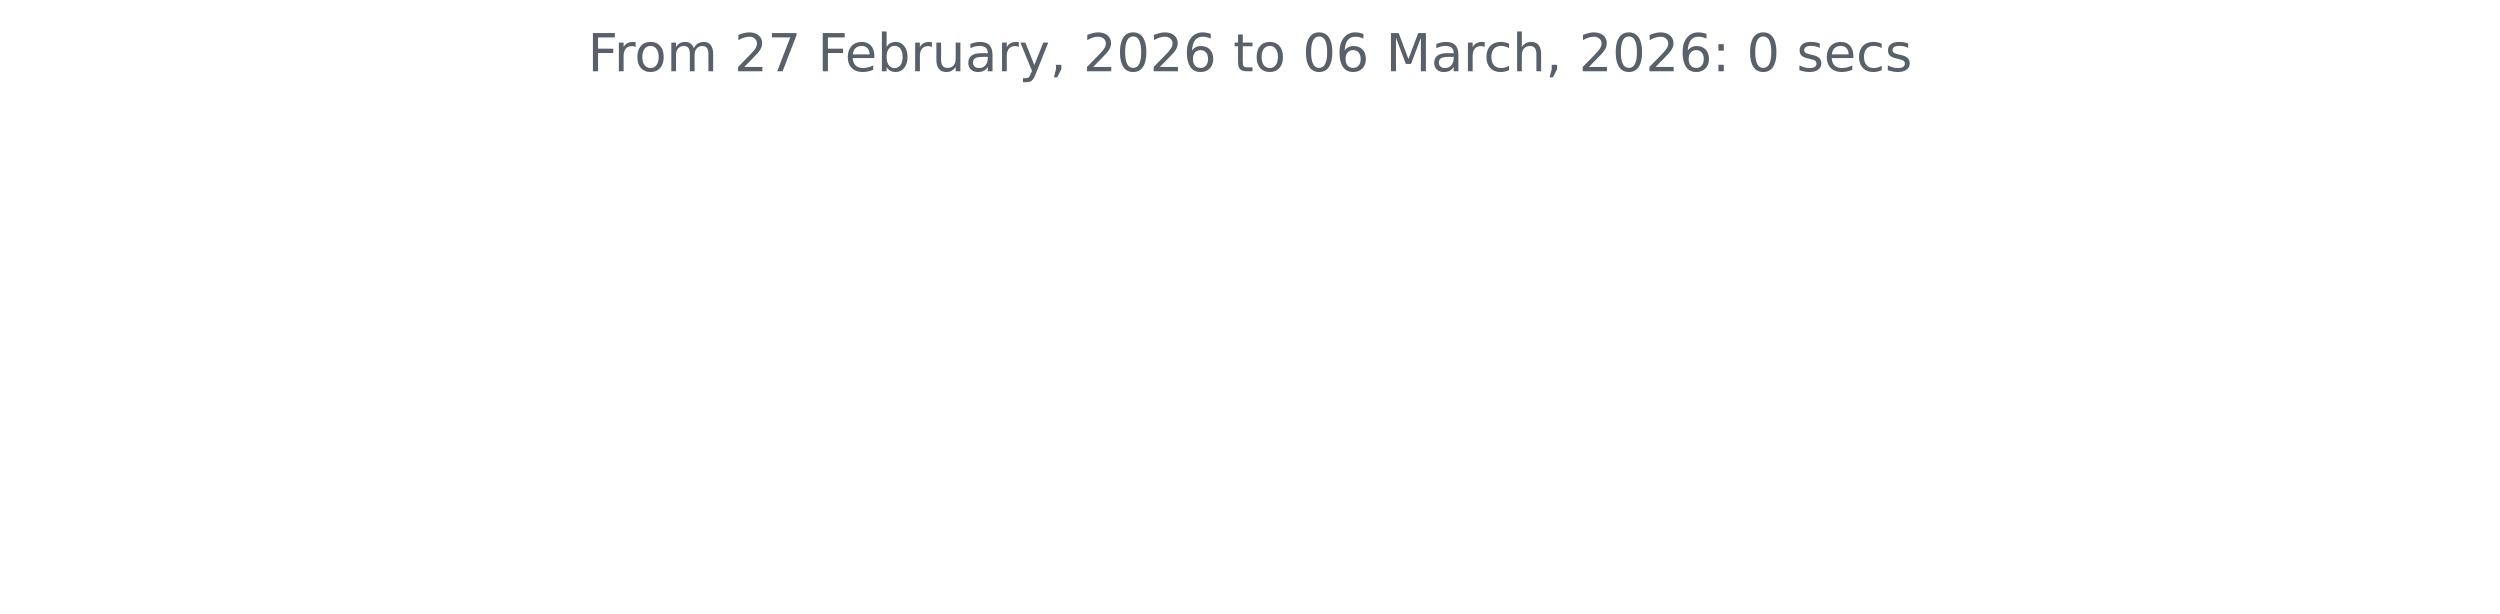
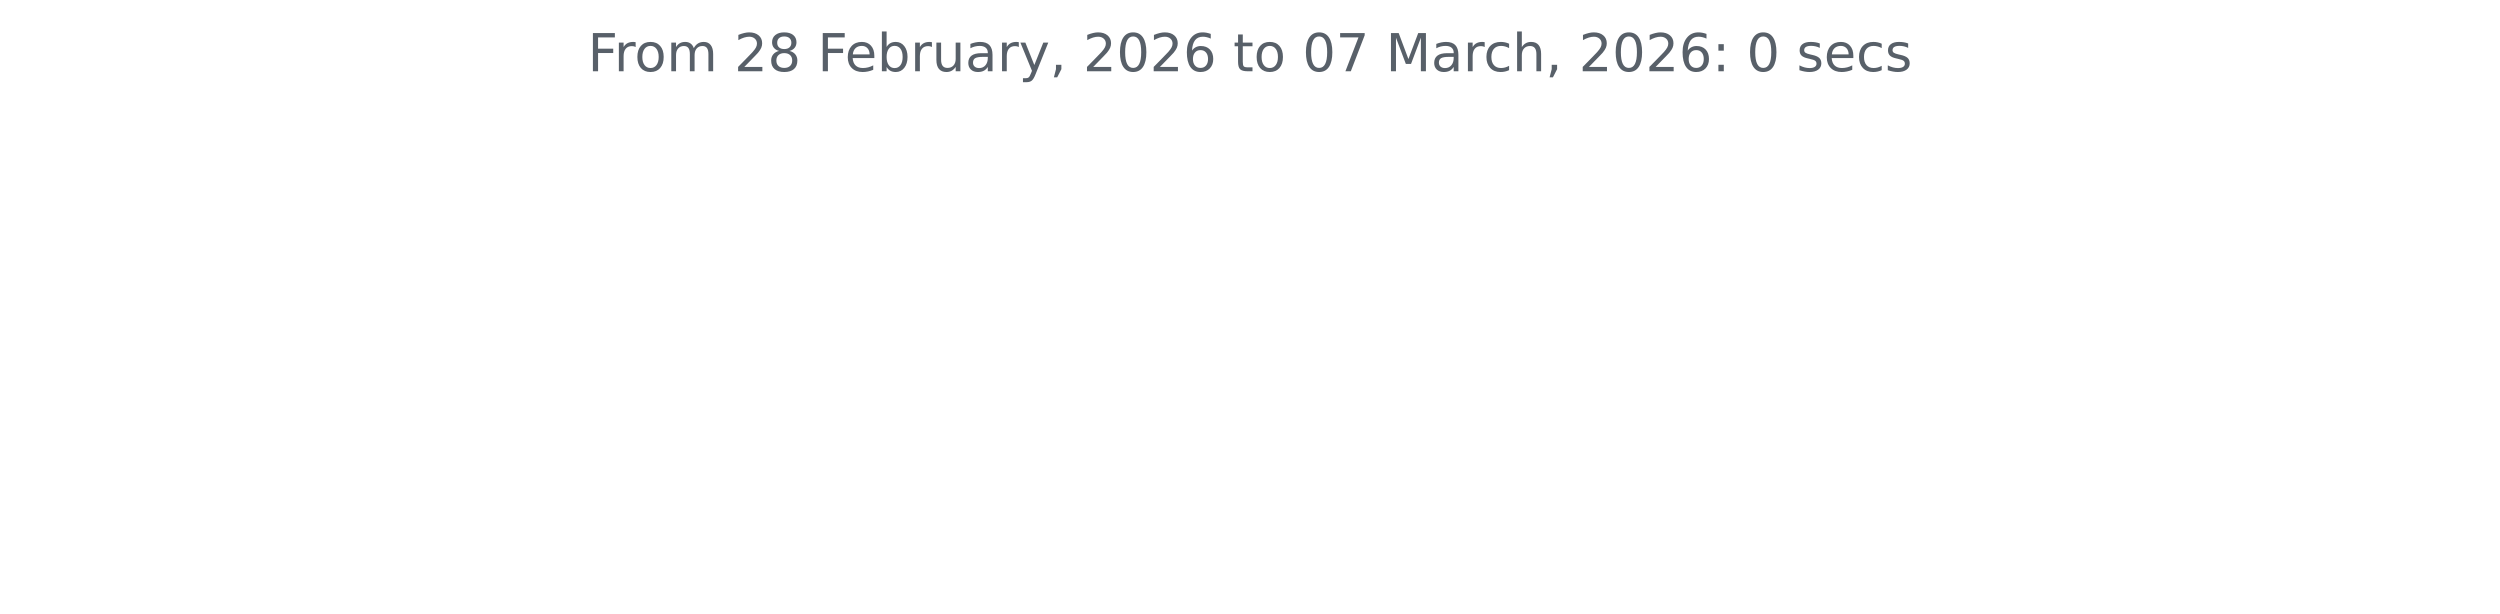
<svg xmlns="http://www.w3.org/2000/svg" xmlns:xlink="http://www.w3.org/1999/xlink" width="572.4pt" height="140.398pt" viewBox="0 0 572.4 140.398" version="1.1">
  <defs>
    <style type="text/css">*{stroke-linejoin: round; stroke-linecap: butt}</style>
  </defs>
  <g id="figure_1">
    <g id="patch_1">
      <path d="M 0 140.398  L 572.4 140.398  L 572.4 0  L 0 0  L 0 140.398  z " style="fill: none" />
    </g>
    <g id="axes_1">
      <g id="matplotlib.axis_1" />
      <g id="matplotlib.axis_2" />
      <g id="text_1">
        <g style="fill: #586069" transform="translate(134.5744 16.31812) scale(0.12 -0.12)">
          <defs>
            <path id="DejaVuSans-46" d="M 628 4666  L 3309 4666  L 3309 4134  L 1259 4134  L 1259 2759  L 3109 2759  L 3109 2228  L 1259 2228  L 1259 0  L 628 0  L 628 4666  z " transform="scale(0.015625)" />
            <path id="DejaVuSans-72" d="M 2631 2963  Q 2534 3019 2420 3045  Q 2306 3072 2169 3072  Q 1681 3072 1420 2755  Q 1159 2438 1159 1844  L 1159 0  L 581 0  L 581 3500  L 1159 3500  L 1159 2956  Q 1341 3275 1631 3429  Q 1922 3584 2338 3584  Q 2397 3584 2469 3576  Q 2541 3569 2628 3553  L 2631 2963  z " transform="scale(0.015625)" />
            <path id="DejaVuSans-6f" d="M 1959 3097  Q 1497 3097 1228 2736  Q 959 2375 959 1747  Q 959 1119 1226 758  Q 1494 397 1959 397  Q 2419 397 2687 759  Q 2956 1122 2956 1747  Q 2956 2369 2687 2733  Q 2419 3097 1959 3097  z M 1959 3584  Q 2709 3584 3137 3096  Q 3566 2609 3566 1747  Q 3566 888 3137 398  Q 2709 -91 1959 -91  Q 1206 -91 779 398  Q 353 888 353 1747  Q 353 2609 779 3096  Q 1206 3584 1959 3584  z " transform="scale(0.015625)" />
            <path id="DejaVuSans-6d" d="M 3328 2828  Q 3544 3216 3844 3400  Q 4144 3584 4550 3584  Q 5097 3584 5394 3201  Q 5691 2819 5691 2113  L 5691 0  L 5113 0  L 5113 2094  Q 5113 2597 4934 2840  Q 4756 3084 4391 3084  Q 3944 3084 3684 2787  Q 3425 2491 3425 1978  L 3425 0  L 2847 0  L 2847 2094  Q 2847 2600 2669 2842  Q 2491 3084 2119 3084  Q 1678 3084 1418 2786  Q 1159 2488 1159 1978  L 1159 0  L 581 0  L 581 3500  L 1159 3500  L 1159 2956  Q 1356 3278 1631 3431  Q 1906 3584 2284 3584  Q 2666 3584 2933 3390  Q 3200 3197 3328 2828  z " transform="scale(0.015625)" />
            <path id="DejaVuSans-20" transform="scale(0.015625)" />
            <path id="DejaVuSans-32" d="M 1228 531  L 3431 531  L 3431 0  L 469 0  L 469 531  Q 828 903 1448 1529  Q 2069 2156 2228 2338  Q 2531 2678 2651 2914  Q 2772 3150 2772 3378  Q 2772 3750 2511 3984  Q 2250 4219 1831 4219  Q 1534 4219 1204 4116  Q 875 4013 500 3803  L 500 4441  Q 881 4594 1212 4672  Q 1544 4750 1819 4750  Q 2544 4750 2975 4387  Q 3406 4025 3406 3419  Q 3406 3131 3298 2873  Q 3191 2616 2906 2266  Q 2828 2175 2409 1742  Q 1991 1309 1228 531  z " transform="scale(0.015625)" />
-             <path id="DejaVuSans-37" d="M 525 4666  L 3525 4666  L 3525 4397  L 1831 0  L 1172 0  L 2766 4134  L 525 4134  L 525 4666  z " transform="scale(0.015625)" />
+             <path id="DejaVuSans-38" d="M 2034 2216  Q 1584 2216 1326 1975  Q 1069 1734 1069 1313  Q 1069 891 1326 650  Q 1584 409 2034 409  Q 2484 409 2743 651  Q 3003 894 3003 1313  Q 3003 1734 2745 1975  Q 2488 2216 2034 2216  z M 1403 2484  Q 997 2584 770 2862  Q 544 3141 544 3541  Q 544 4100 942 4425  Q 1341 4750 2034 4750  Q 2731 4750 3128 4425  Q 3525 4100 3525 3541  Q 3525 3141 3298 2862  Q 3072 2584 2669 2484  Q 3125 2378 3379 2068  Q 3634 1759 3634 1313  Q 3634 634 3220 271  Q 2806 -91 2034 -91  Q 1263 -91 848 271  Q 434 634 434 1313  Q 434 1759 690 2068  Q 947 2378 1403 2484  z M 1172 3481  Q 1172 3119 1398 2916  Q 1625 2713 2034 2713  Q 2441 2713 2670 2916  Q 2900 3119 2900 3481  Q 2900 3844 2670 4047  Q 2441 4250 2034 4250  Q 1625 4250 1398 4047  Q 1172 3844 1172 3481  z " transform="scale(0.015625)" />
            <path id="DejaVuSans-65" d="M 3597 1894  L 3597 1613  L 953 1613  Q 991 1019 1311 708  Q 1631 397 2203 397  Q 2534 397 2845 478  Q 3156 559 3463 722  L 3463 178  Q 3153 47 2828 -22  Q 2503 -91 2169 -91  Q 1331 -91 842 396  Q 353 884 353 1716  Q 353 2575 817 3079  Q 1281 3584 2069 3584  Q 2775 3584 3186 3129  Q 3597 2675 3597 1894  z M 3022 2063  Q 3016 2534 2758 2815  Q 2500 3097 2075 3097  Q 1594 3097 1305 2825  Q 1016 2553 972 2059  L 3022 2063  z " transform="scale(0.015625)" />
            <path id="DejaVuSans-62" d="M 3116 1747  Q 3116 2381 2855 2742  Q 2594 3103 2138 3103  Q 1681 3103 1420 2742  Q 1159 2381 1159 1747  Q 1159 1113 1420 752  Q 1681 391 2138 391  Q 2594 391 2855 752  Q 3116 1113 3116 1747  z M 1159 2969  Q 1341 3281 1617 3432  Q 1894 3584 2278 3584  Q 2916 3584 3314 3078  Q 3713 2572 3713 1747  Q 3713 922 3314 415  Q 2916 -91 2278 -91  Q 1894 -91 1617 61  Q 1341 213 1159 525  L 1159 0  L 581 0  L 581 4863  L 1159 4863  L 1159 2969  z " transform="scale(0.015625)" />
            <path id="DejaVuSans-75" d="M 544 1381  L 544 3500  L 1119 3500  L 1119 1403  Q 1119 906 1312 657  Q 1506 409 1894 409  Q 2359 409 2629 706  Q 2900 1003 2900 1516  L 2900 3500  L 3475 3500  L 3475 0  L 2900 0  L 2900 538  Q 2691 219 2414 64  Q 2138 -91 1772 -91  Q 1169 -91 856 284  Q 544 659 544 1381  z M 1991 3584  L 1991 3584  z " transform="scale(0.015625)" />
            <path id="DejaVuSans-61" d="M 2194 1759  Q 1497 1759 1228 1600  Q 959 1441 959 1056  Q 959 750 1161 570  Q 1363 391 1709 391  Q 2188 391 2477 730  Q 2766 1069 2766 1631  L 2766 1759  L 2194 1759  z M 3341 1997  L 3341 0  L 2766 0  L 2766 531  Q 2569 213 2275 61  Q 1981 -91 1556 -91  Q 1019 -91 701 211  Q 384 513 384 1019  Q 384 1609 779 1909  Q 1175 2209 1959 2209  L 2766 2209  L 2766 2266  Q 2766 2663 2505 2880  Q 2244 3097 1772 3097  Q 1472 3097 1187 3025  Q 903 2953 641 2809  L 641 3341  Q 956 3463 1253 3523  Q 1550 3584 1831 3584  Q 2591 3584 2966 3190  Q 3341 2797 3341 1997  z " transform="scale(0.015625)" />
            <path id="DejaVuSans-79" d="M 2059 -325  Q 1816 -950 1584 -1140  Q 1353 -1331 966 -1331  L 506 -1331  L 506 -850  L 844 -850  Q 1081 -850 1212 -737  Q 1344 -625 1503 -206  L 1606 56  L 191 3500  L 800 3500  L 1894 763  L 2988 3500  L 3597 3500  L 2059 -325  z " transform="scale(0.015625)" />
            <path id="DejaVuSans-2c" d="M 750 794  L 1409 794  L 1409 256  L 897 -744  L 494 -744  L 750 256  L 750 794  z " transform="scale(0.015625)" />
            <path id="DejaVuSans-30" d="M 2034 4250  Q 1547 4250 1301 3770  Q 1056 3291 1056 2328  Q 1056 1369 1301 889  Q 1547 409 2034 409  Q 2525 409 2770 889  Q 3016 1369 3016 2328  Q 3016 3291 2770 3770  Q 2525 4250 2034 4250  z M 2034 4750  Q 2819 4750 3233 4129  Q 3647 3509 3647 2328  Q 3647 1150 3233 529  Q 2819 -91 2034 -91  Q 1250 -91 836 529  Q 422 1150 422 2328  Q 422 3509 836 4129  Q 1250 4750 2034 4750  z " transform="scale(0.015625)" />
            <path id="DejaVuSans-36" d="M 2113 2584  Q 1688 2584 1439 2293  Q 1191 2003 1191 1497  Q 1191 994 1439 701  Q 1688 409 2113 409  Q 2538 409 2786 701  Q 3034 994 3034 1497  Q 3034 2003 2786 2293  Q 2538 2584 2113 2584  z M 3366 4563  L 3366 3988  Q 3128 4100 2886 4159  Q 2644 4219 2406 4219  Q 1781 4219 1451 3797  Q 1122 3375 1075 2522  Q 1259 2794 1537 2939  Q 1816 3084 2150 3084  Q 2853 3084 3261 2657  Q 3669 2231 3669 1497  Q 3669 778 3244 343  Q 2819 -91 2113 -91  Q 1303 -91 875 529  Q 447 1150 447 2328  Q 447 3434 972 4092  Q 1497 4750 2381 4750  Q 2619 4750 2861 4703  Q 3103 4656 3366 4563  z " transform="scale(0.015625)" />
            <path id="DejaVuSans-74" d="M 1172 4494  L 1172 3500  L 2356 3500  L 2356 3053  L 1172 3053  L 1172 1153  Q 1172 725 1289 603  Q 1406 481 1766 481  L 2356 481  L 2356 0  L 1766 0  Q 1100 0 847 248  Q 594 497 594 1153  L 594 3053  L 172 3053  L 172 3500  L 594 3500  L 594 4494  L 1172 4494  z " transform="scale(0.015625)" />
+             <path id="DejaVuSans-37" d="M 525 4666  L 3525 4666  L 3525 4397  L 1831 0  L 1172 0  L 2766 4134  L 525 4134  L 525 4666  z " transform="scale(0.015625)" />
            <path id="DejaVuSans-4d" d="M 628 4666  L 1569 4666  L 2759 1491  L 3956 4666  L 4897 4666  L 4897 0  L 4281 0  L 4281 4097  L 3078 897  L 2444 897  L 1241 4097  L 1241 0  L 628 0  L 628 4666  z " transform="scale(0.015625)" />
            <path id="DejaVuSans-63" d="M 3122 3366  L 3122 2828  Q 2878 2963 2633 3030  Q 2388 3097 2138 3097  Q 1578 3097 1268 2742  Q 959 2388 959 1747  Q 959 1106 1268 751  Q 1578 397 2138 397  Q 2388 397 2633 464  Q 2878 531 3122 666  L 3122 134  Q 2881 22 2623 -34  Q 2366 -91 2075 -91  Q 1284 -91 818 406  Q 353 903 353 1747  Q 353 2603 823 3093  Q 1294 3584 2113 3584  Q 2378 3584 2631 3529  Q 2884 3475 3122 3366  z " transform="scale(0.015625)" />
            <path id="DejaVuSans-68" d="M 3513 2113  L 3513 0  L 2938 0  L 2938 2094  Q 2938 2591 2744 2837  Q 2550 3084 2163 3084  Q 1697 3084 1428 2787  Q 1159 2491 1159 1978  L 1159 0  L 581 0  L 581 4863  L 1159 4863  L 1159 2956  Q 1366 3272 1645 3428  Q 1925 3584 2291 3584  Q 2894 3584 3203 3211  Q 3513 2838 3513 2113  z " transform="scale(0.015625)" />
            <path id="DejaVuSans-3a" d="M 750 794  L 1409 794  L 1409 0  L 750 0  L 750 794  z M 750 3309  L 1409 3309  L 1409 2516  L 750 2516  L 750 3309  z " transform="scale(0.015625)" />
            <path id="DejaVuSans-73" d="M 2834 3397  L 2834 2853  Q 2591 2978 2328 3040  Q 2066 3103 1784 3103  Q 1356 3103 1142 2972  Q 928 2841 928 2578  Q 928 2378 1081 2264  Q 1234 2150 1697 2047  L 1894 2003  Q 2506 1872 2764 1633  Q 3022 1394 3022 966  Q 3022 478 2636 193  Q 2250 -91 1575 -91  Q 1294 -91 989 -36  Q 684 19 347 128  L 347 722  Q 666 556 975 473  Q 1284 391 1588 391  Q 1994 391 2212 530  Q 2431 669 2431 922  Q 2431 1156 2273 1281  Q 2116 1406 1581 1522  L 1381 1569  Q 847 1681 609 1914  Q 372 2147 372 2553  Q 372 3047 722 3315  Q 1072 3584 1716 3584  Q 2034 3584 2315 3537  Q 2597 3491 2834 3397  z " transform="scale(0.015625)" />
          </defs>
          <use xlink:href="#DejaVuSans-46" />
          <use xlink:href="#DejaVuSans-72" x="50.27" />
          <use xlink:href="#DejaVuSans-6f" x="89.133" />
          <use xlink:href="#DejaVuSans-6d" x="150.314" />
          <use xlink:href="#DejaVuSans-20" x="247.727" />
          <use xlink:href="#DejaVuSans-32" x="279.514" />
-           <use xlink:href="#DejaVuSans-37" x="343.137" />
+           <use xlink:href="#DejaVuSans-38" x="343.137" />
          <use xlink:href="#DejaVuSans-20" x="406.76" />
          <use xlink:href="#DejaVuSans-46" x="438.547" />
          <use xlink:href="#DejaVuSans-65" x="490.566" />
          <use xlink:href="#DejaVuSans-62" x="552.09" />
          <use xlink:href="#DejaVuSans-72" x="615.566" />
          <use xlink:href="#DejaVuSans-75" x="656.68" />
          <use xlink:href="#DejaVuSans-61" x="720.059" />
          <use xlink:href="#DejaVuSans-72" x="781.338" />
          <use xlink:href="#DejaVuSans-79" x="822.451" />
          <use xlink:href="#DejaVuSans-2c" x="881.631" />
          <use xlink:href="#DejaVuSans-20" x="913.418" />
          <use xlink:href="#DejaVuSans-32" x="945.205" />
          <use xlink:href="#DejaVuSans-30" x="1008.828" />
          <use xlink:href="#DejaVuSans-32" x="1072.451" />
          <use xlink:href="#DejaVuSans-36" x="1136.074" />
          <use xlink:href="#DejaVuSans-20" x="1199.697" />
          <use xlink:href="#DejaVuSans-74" x="1231.484" />
          <use xlink:href="#DejaVuSans-6f" x="1270.693" />
          <use xlink:href="#DejaVuSans-20" x="1331.875" />
          <use xlink:href="#DejaVuSans-30" x="1363.662" />
-           <use xlink:href="#DejaVuSans-36" x="1427.285" />
+           <use xlink:href="#DejaVuSans-37" x="1427.285" />
          <use xlink:href="#DejaVuSans-20" x="1490.908" />
          <use xlink:href="#DejaVuSans-4d" x="1522.695" />
          <use xlink:href="#DejaVuSans-61" x="1608.975" />
          <use xlink:href="#DejaVuSans-72" x="1670.254" />
          <use xlink:href="#DejaVuSans-63" x="1709.117" />
          <use xlink:href="#DejaVuSans-68" x="1764.098" />
          <use xlink:href="#DejaVuSans-2c" x="1827.477" />
          <use xlink:href="#DejaVuSans-20" x="1859.264" />
          <use xlink:href="#DejaVuSans-32" x="1891.051" />
          <use xlink:href="#DejaVuSans-30" x="1954.674" />
          <use xlink:href="#DejaVuSans-32" x="2018.297" />
          <use xlink:href="#DejaVuSans-36" x="2081.92" />
          <use xlink:href="#DejaVuSans-3a" x="2145.543" />
          <use xlink:href="#DejaVuSans-20" x="2179.234" />
          <use xlink:href="#DejaVuSans-30" x="2211.021" />
          <use xlink:href="#DejaVuSans-20" x="2274.645" />
          <use xlink:href="#DejaVuSans-73" x="2306.432" />
          <use xlink:href="#DejaVuSans-65" x="2358.531" />
          <use xlink:href="#DejaVuSans-63" x="2420.055" />
          <use xlink:href="#DejaVuSans-73" x="2475.035" />
        </g>
      </g>
    </g>
  </g>
</svg>
